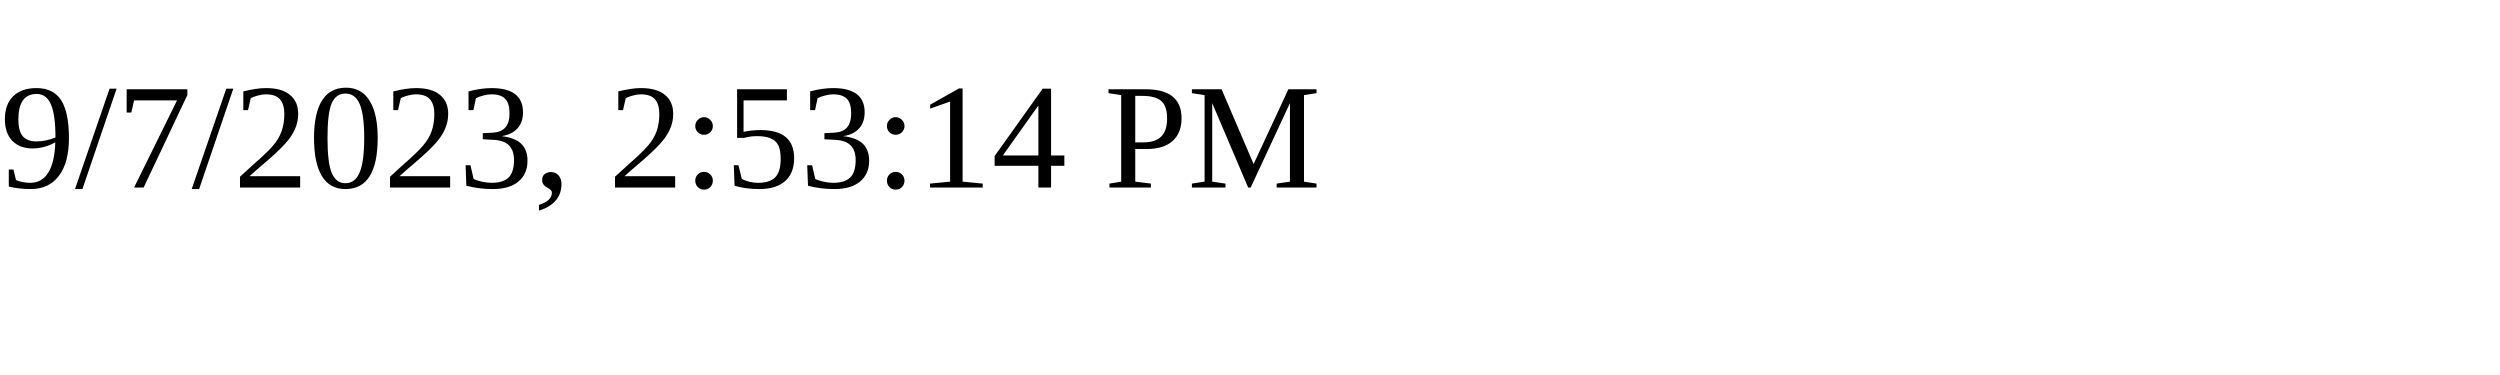
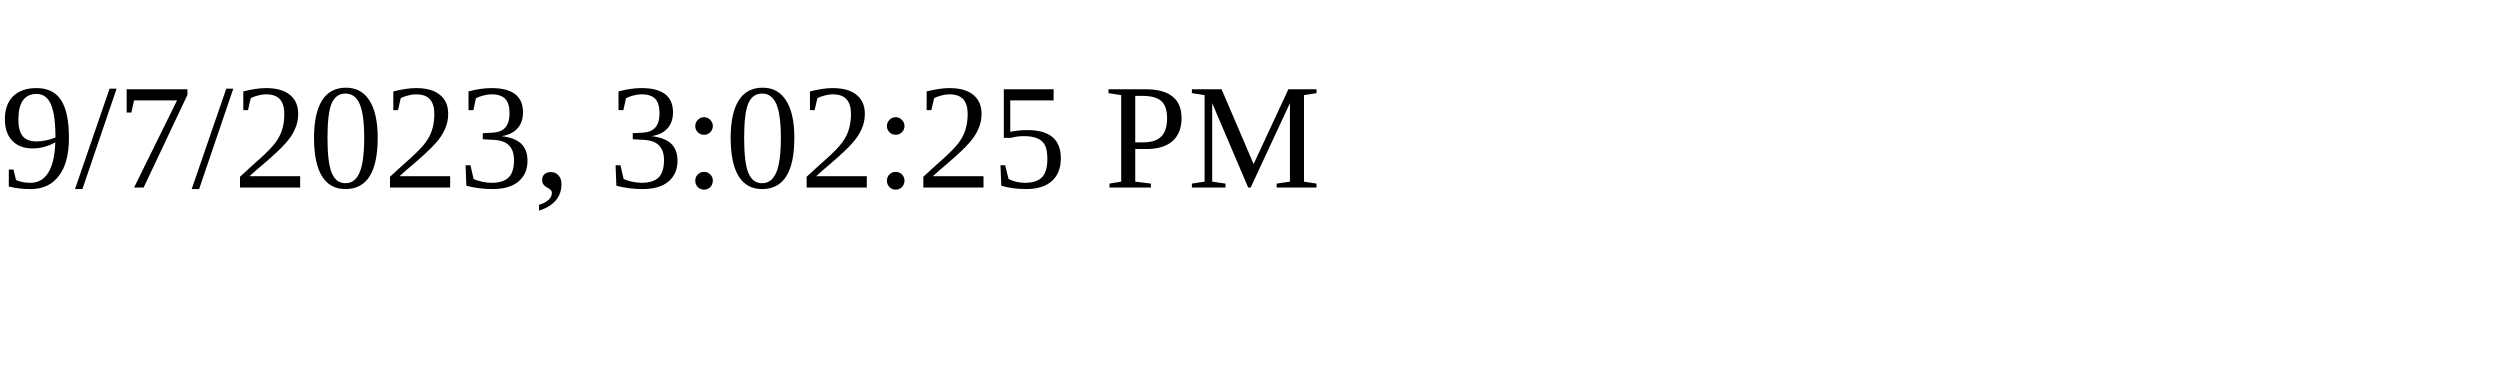
<svg xmlns="http://www.w3.org/2000/svg" height="30" width="200">
-   <text x="0" y="15">9/7/2023, 2:53:14 PM</text>
+   <text x="0" y="15">9/7/2023, 3:02:25 PM</text>
</svg>
